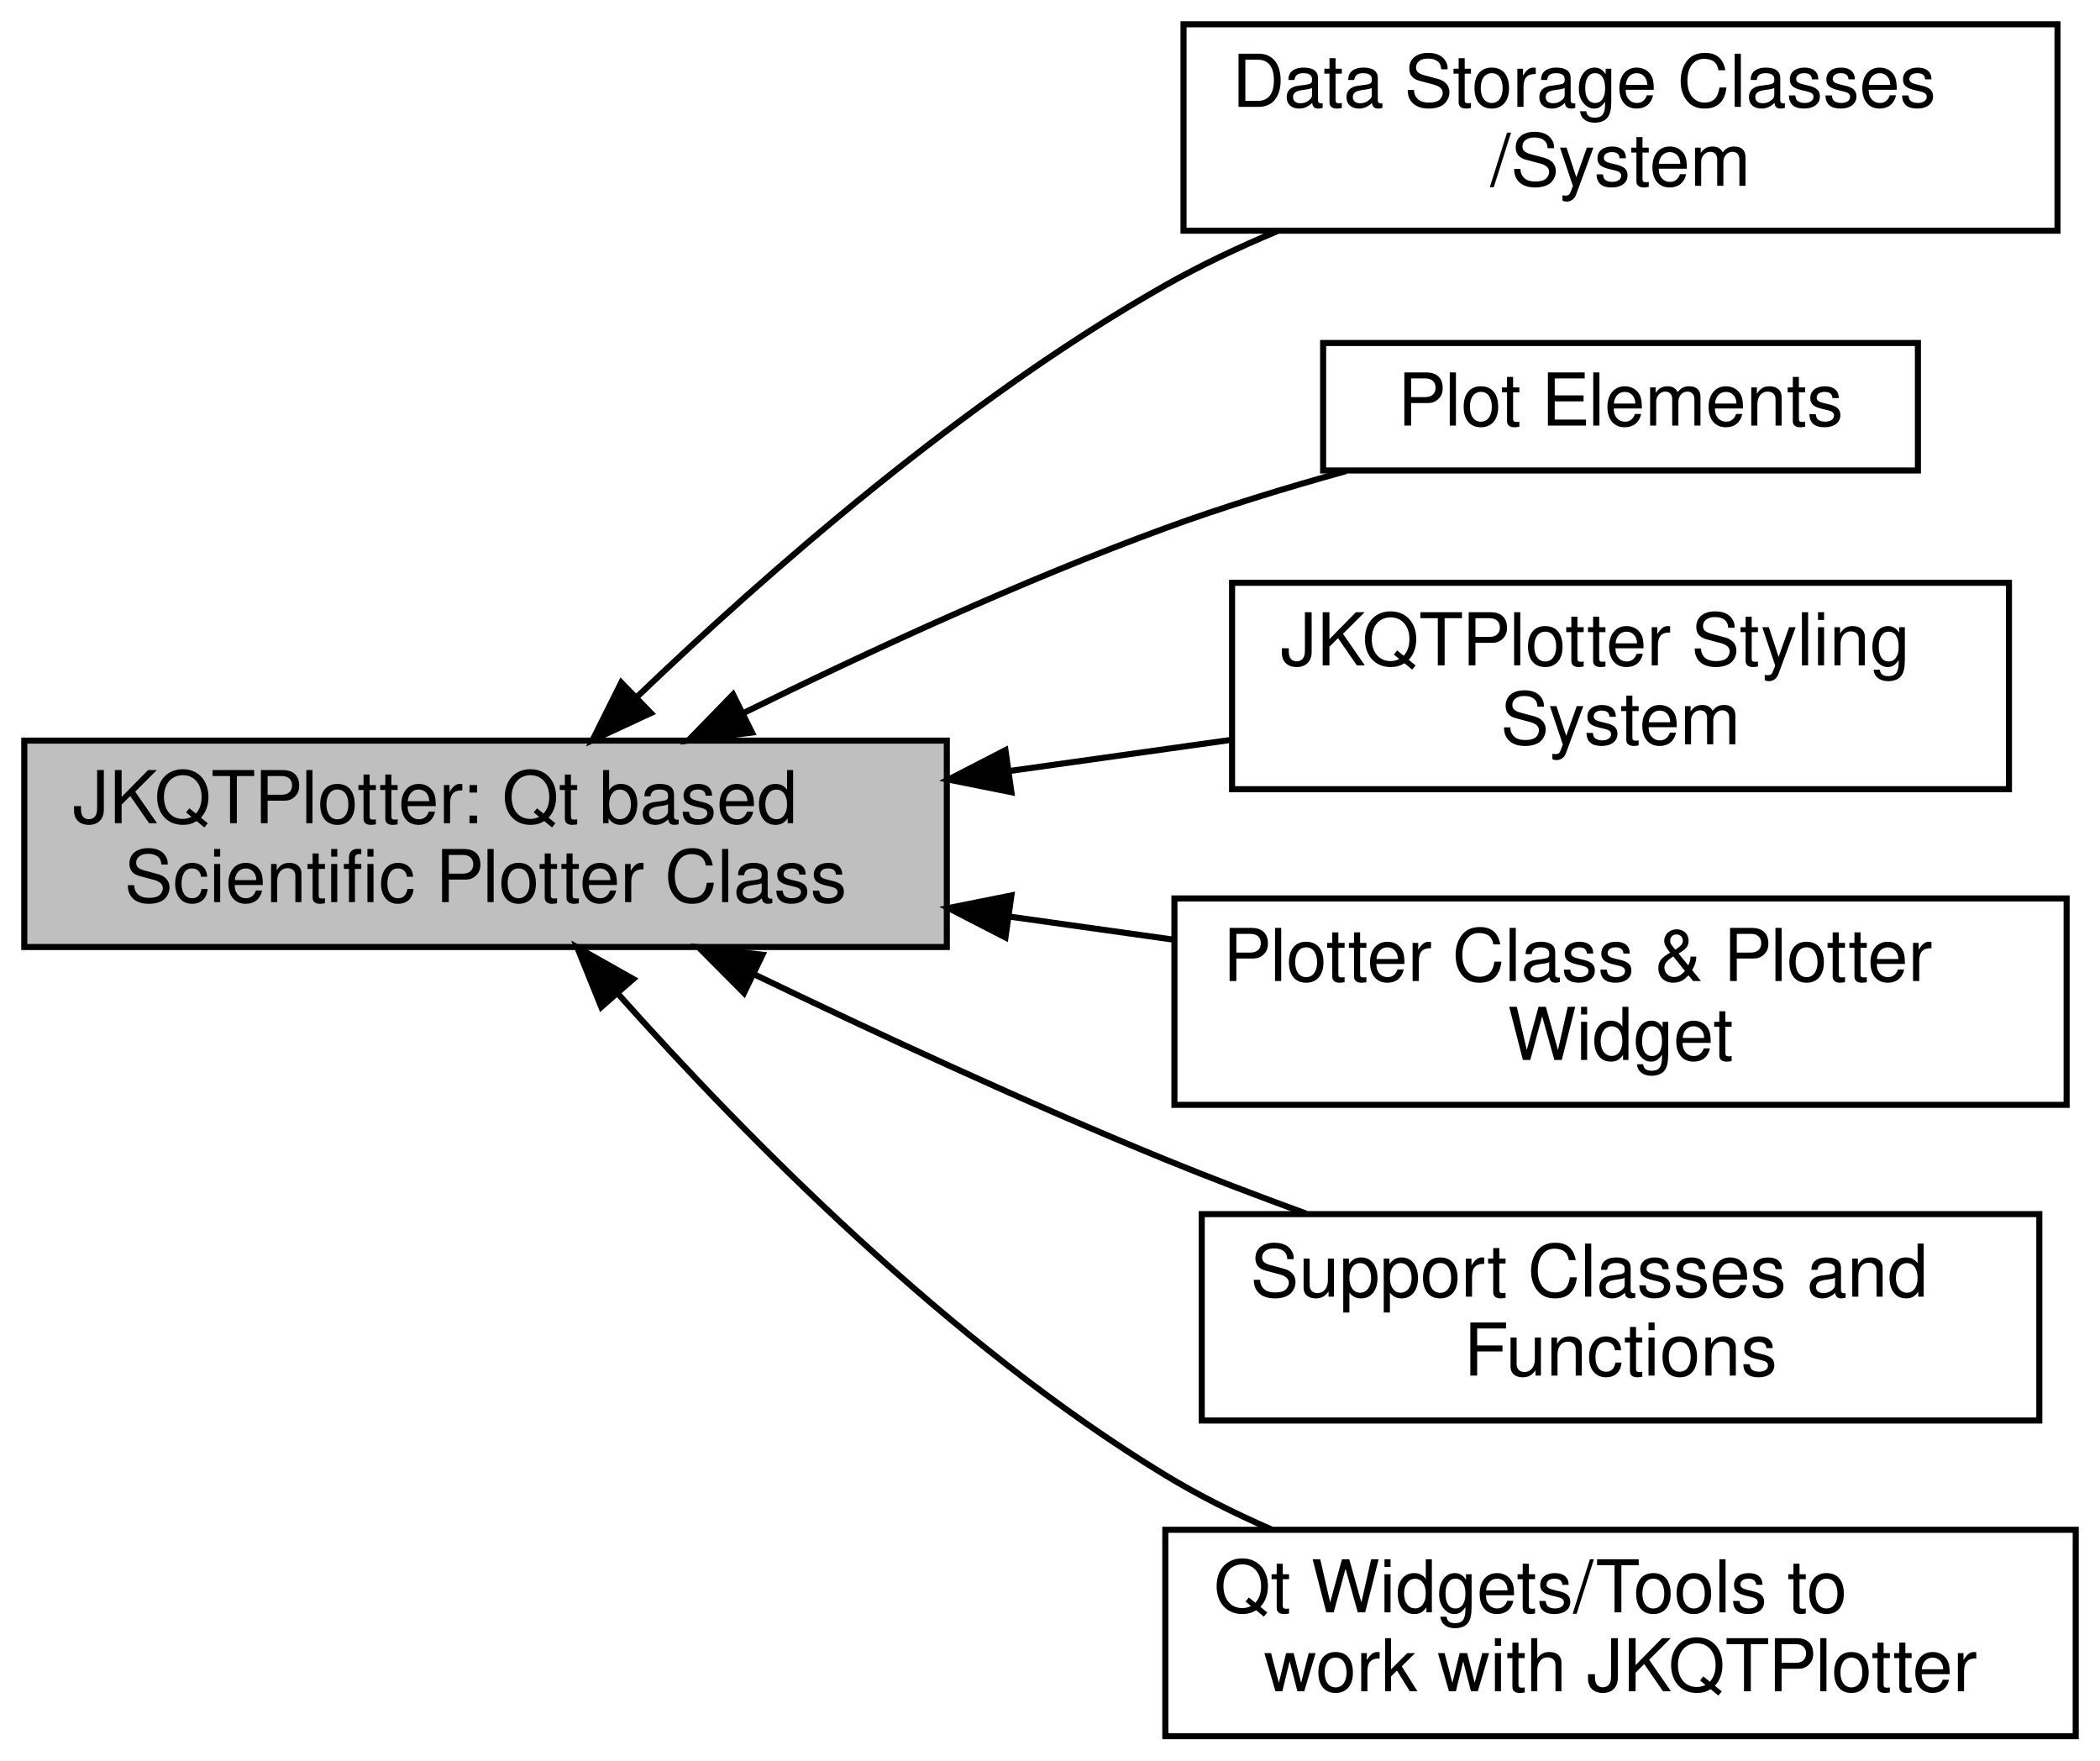
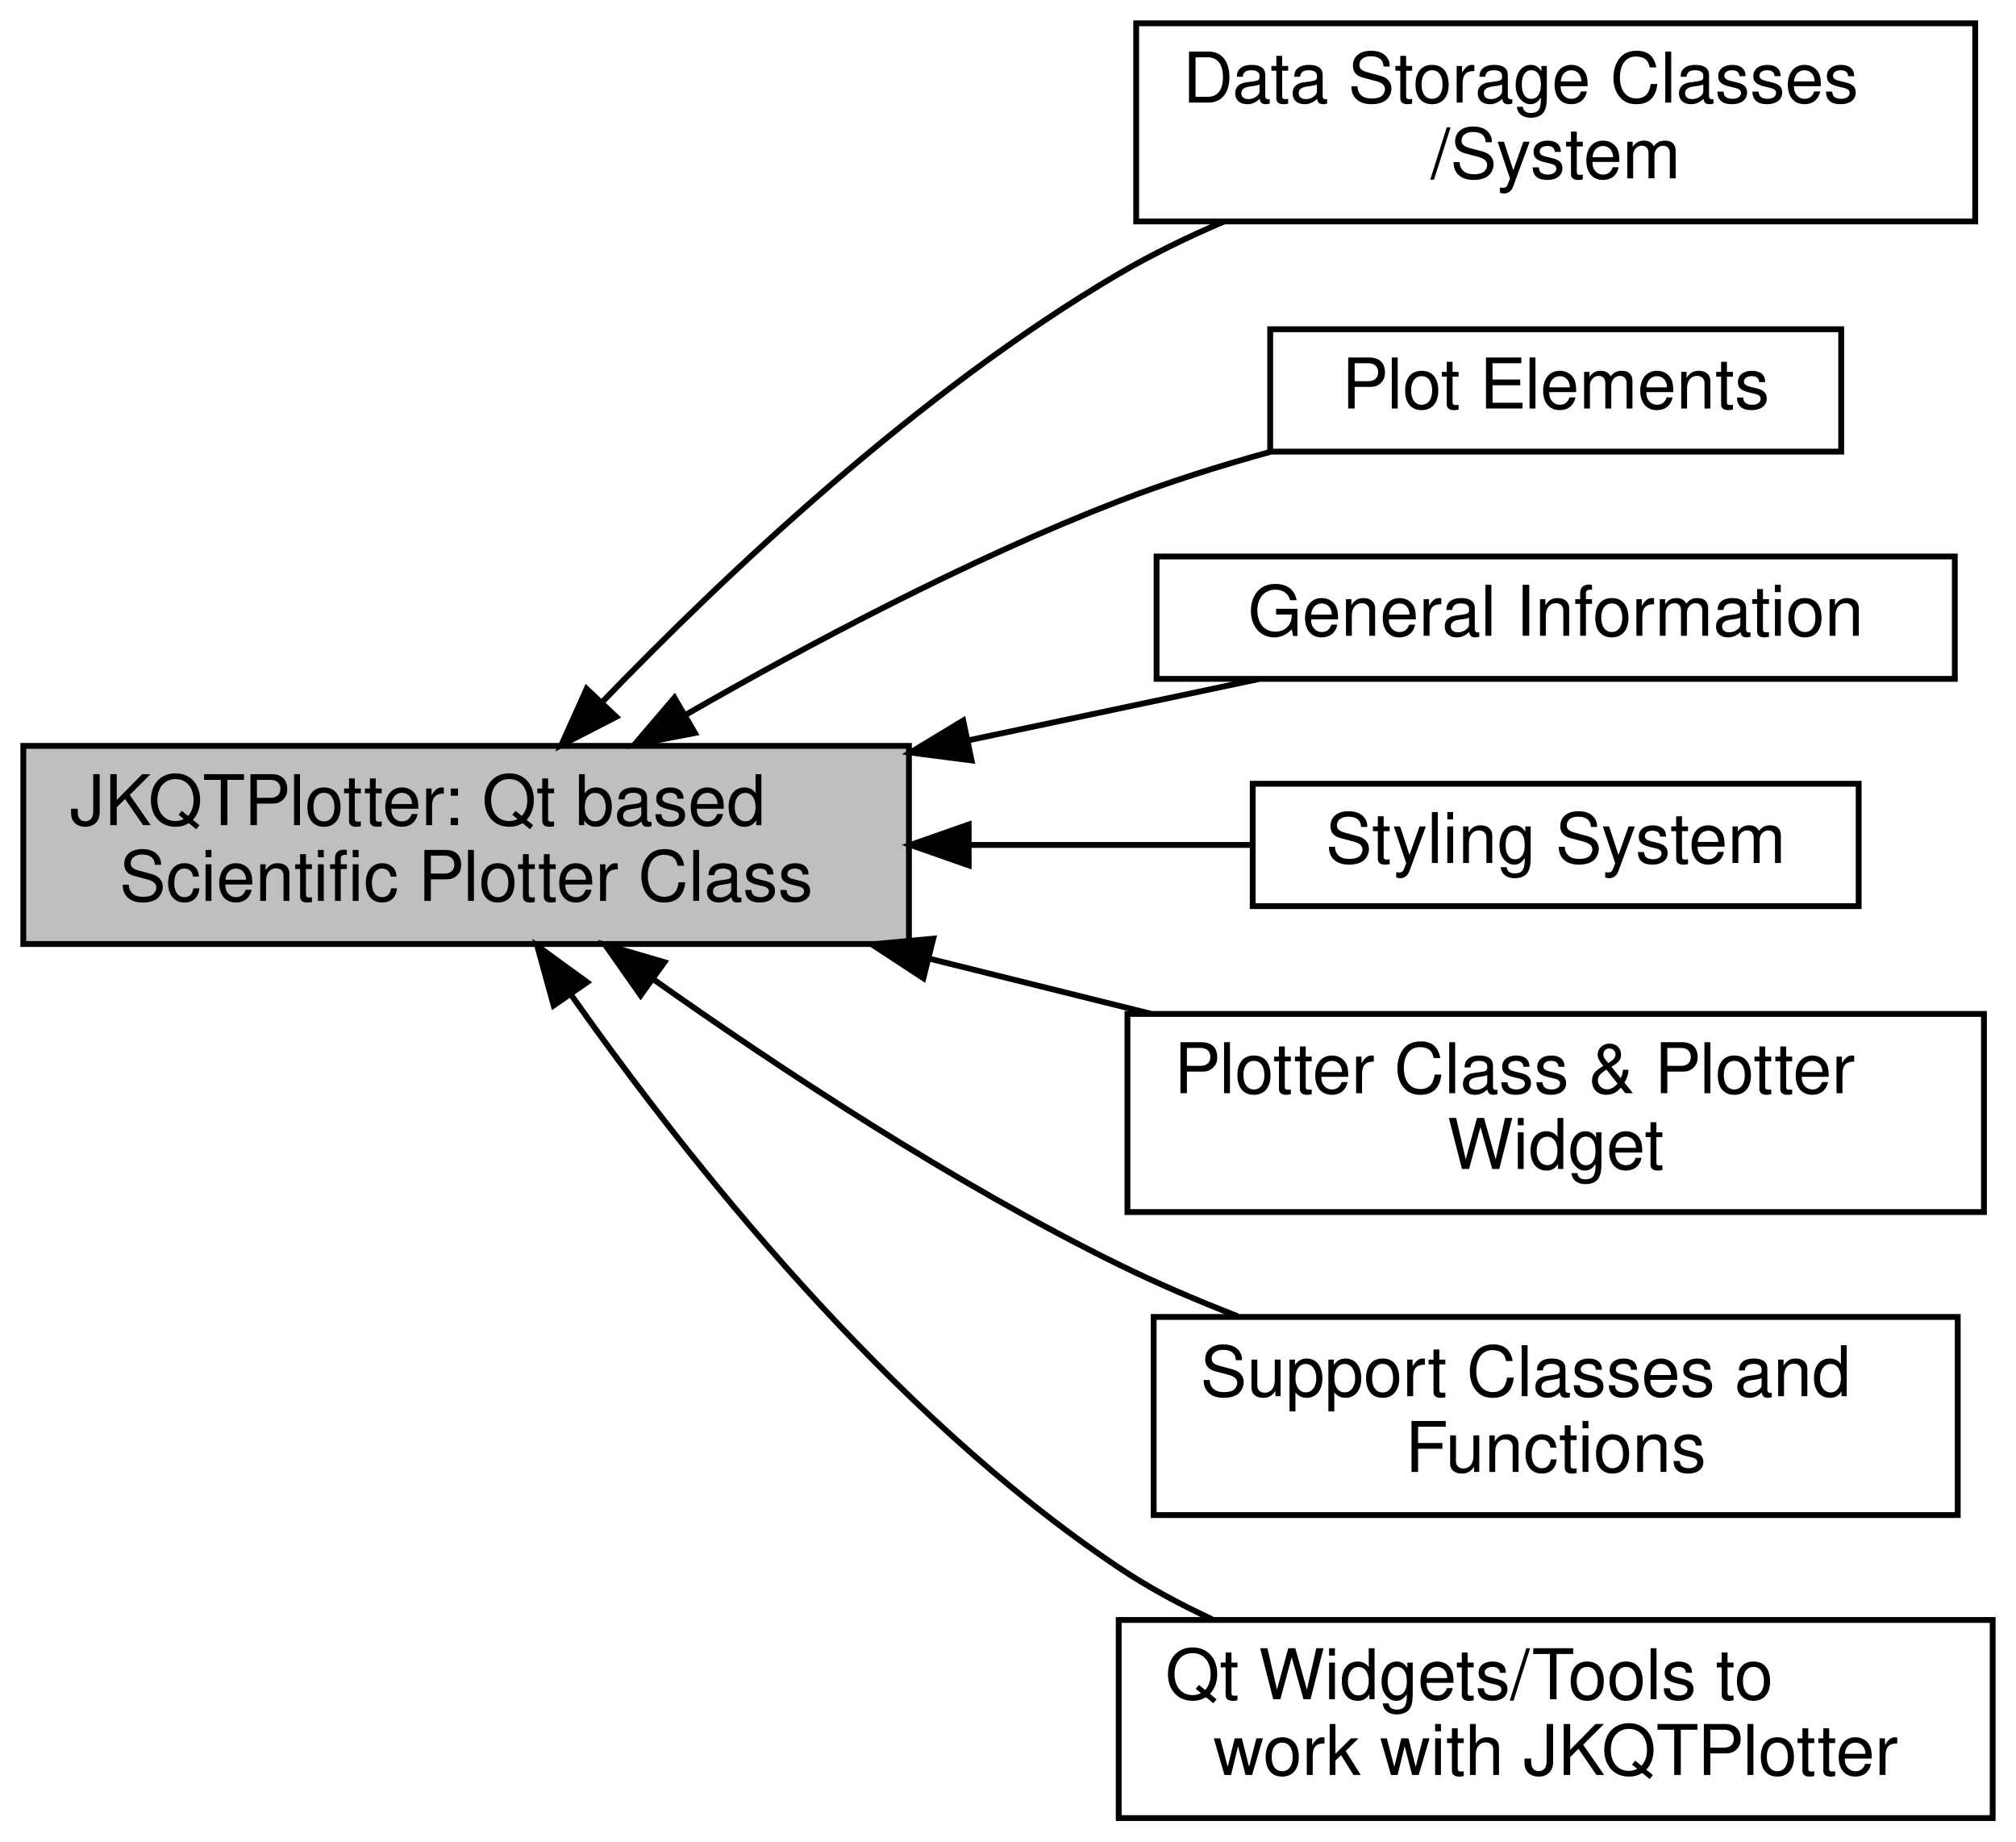
- <svg xmlns="http://www.w3.org/2000/svg" xmlns:xlink="http://www.w3.org/1999/xlink" width="346pt" height="290pt" viewBox="0.00 0.00 346.00 290.00">
-   <g id="graph0" class="graph" transform="scale(1 1) rotate(0) translate(4 286)">
+ <svg xmlns="http://www.w3.org/2000/svg" xmlns:xlink="http://www.w3.org/1999/xlink" width="346pt" height="316pt" viewBox="0.00 0.00 346.00 316.00">
+   <g id="graph0" class="graph" transform="scale(1 1) rotate(0) translate(4 312)">
    <g id="node1" class="node">
      <g id="a_node1">
        <a xlink:href="group__jkqtpdatastorage.html" target="_top" xlink:title=" ">
-           <polygon fill="none" stroke="black" points="335,-282 191,-282 191,-248 335,-248 335,-282" />
-           <text text-anchor="start" x="199" y="-268.4" font-family="Helvetica,sans-Serif" font-size="12.00">Data Storage Classes</text>
-           <text text-anchor="middle" x="263" y="-255.4" font-family="Helvetica,sans-Serif" font-size="12.00">/System</text>
+           <polygon fill="none" stroke="black" points="335,-308 191,-308 191,-274 335,-274 335,-308" />
+           <text text-anchor="start" x="199" y="-294.4" font-family="Helvetica,sans-Serif" font-size="12.00">Data Storage Classes</text>
+           <text text-anchor="middle" x="263" y="-281.4" font-family="Helvetica,sans-Serif" font-size="12.00">/System</text>
        </a>
      </g>
    </g>
    <g id="node2" class="node">
      <g id="a_node2">
        <a xlink:title=" ">
-           <polygon fill="#bfbfbf" stroke="black" points="152,-164 0,-164 0,-130 152,-130 152,-164" />
-           <text text-anchor="start" x="8" y="-150.4" font-family="Helvetica,sans-Serif" font-size="12.00">JKQTPlotter: Qt based</text>
-           <text text-anchor="middle" x="76" y="-137.4" font-family="Helvetica,sans-Serif" font-size="12.00"> Scientific Plotter Class</text>
+           <polygon fill="#bfbfbf" stroke="black" points="152,-184 0,-184 0,-150 152,-150 152,-184" />
+           <text text-anchor="start" x="8" y="-170.4" font-family="Helvetica,sans-Serif" font-size="12.00">JKQTPlotter: Qt based</text>
+           <text text-anchor="middle" x="76" y="-157.4" font-family="Helvetica,sans-Serif" font-size="12.00"> Scientific Plotter Class</text>
        </a>
      </g>
    </g>
    <g id="edge1" class="edge">
-       <path fill="none" stroke="black" d="M100.93,-171.18C122.22,-191.57 155.02,-220.34 188,-239 193.81,-242.29 200.1,-245.27 206.49,-247.94" />
-       <polygon fill="black" stroke="black" points="103.24,-168.54 93.63,-164.08 98.36,-173.56 103.24,-168.54" />
+       <path fill="none" stroke="black" d="M99.25,-191.41C120.3,-213.26 153.69,-244.87 188,-265 193.64,-268.31 199.76,-271.29 205.99,-273.95" />
+       <polygon fill="black" stroke="black" points="101.76,-188.98 92.34,-184.13 96.68,-193.79 101.76,-188.98" />
    </g>
    <g id="node3" class="node">
      <g id="a_node3">
        <a xlink:href="group__jkqtplotter__elements.html" target="_top" xlink:title=" ">
-           <polygon fill="none" stroke="black" points="312,-229.5 214,-229.5 214,-208.5 312,-208.5 312,-229.5" />
-           <text text-anchor="middle" x="263" y="-215.9" font-family="Helvetica,sans-Serif" font-size="12.00">Plot Elements</text>
+           <polygon fill="none" stroke="black" points="312,-255.5 214,-255.5 214,-234.5 312,-234.5 312,-255.5" />
+           <text text-anchor="middle" x="263" y="-241.9" font-family="Helvetica,sans-Serif" font-size="12.00">Plot Elements</text>
        </a>
      </g>
    </g>
    <g id="edge3" class="edge">
-       <path fill="none" stroke="black" d="M118.47,-168.53C139.02,-178.65 164.43,-190.37 188,-199 197.5,-202.48 207.88,-205.65 217.78,-208.4" />
-       <polygon fill="black" stroke="black" points="119.9,-165.33 109.39,-164.01 116.78,-171.6 119.9,-165.33" />
+       <path fill="none" stroke="black" d="M113.53,-189.25C134.69,-201.41 162.18,-215.99 188,-226 196.29,-229.21 205.3,-232.05 214.1,-234.48" />
+       <polygon fill="black" stroke="black" points="115.27,-186.21 104.87,-184.2 111.75,-192.26 115.27,-186.21" />
    </g>
    <g id="node4" class="node">
      <g id="a_node4">
-         <a xlink:href="group__jkqtpplotter__styling.html" target="_top" xlink:title=" ">
-           <polygon fill="none" stroke="black" points="327,-190 199,-190 199,-156 327,-156 327,-190" />
-           <text text-anchor="start" x="207" y="-176.4" font-family="Helvetica,sans-Serif" font-size="12.00">JKQTPlotter Styling</text>
-           <text text-anchor="middle" x="263" y="-163.4" font-family="Helvetica,sans-Serif" font-size="12.00"> System</text>
+         <a xlink:href="group__jkqtplotter__general.html" target="_top" xlink:title=" ">
+           <polygon fill="none" stroke="black" points="331.5,-216.5 194.5,-216.5 194.5,-195.5 331.5,-195.5 331.5,-216.5" />
+           <text text-anchor="middle" x="263" y="-202.9" font-family="Helvetica,sans-Serif" font-size="12.00">General Information</text>
        </a>
      </g>
    </g>
    <g id="edge2" class="edge">
-       <path fill="none" stroke="black" d="M162.5,-159.02C174.77,-160.74 187.21,-162.49 198.95,-164.14" />
-       <polygon fill="black" stroke="black" points="162.64,-155.5 152.25,-157.58 161.66,-162.43 162.64,-155.5" />
+       <path fill="none" stroke="black" d="M162.22,-184.96C179.24,-188.55 196.6,-192.21 211.97,-195.45" />
+       <polygon fill="black" stroke="black" points="162.75,-181.5 152.25,-182.86 161.31,-188.35 162.75,-181.5" />
    </g>
    <g id="node5" class="node">
      <g id="a_node5">
+         <a xlink:href="group__jkqtpplotter__styling.html" target="_top" xlink:title=" ">
+           <polygon fill="none" stroke="black" points="315,-177.5 211,-177.5 211,-156.5 315,-156.5 315,-177.5" />
+           <text text-anchor="middle" x="263" y="-163.9" font-family="Helvetica,sans-Serif" font-size="12.00">Styling System</text>
+         </a>
+       </g>
+     </g>
+     <g id="edge6" class="edge">
+       <path fill="none" stroke="black" d="M162.48,-167C179.02,-167 195.86,-167 210.87,-167" />
+       <polygon fill="black" stroke="black" points="162.25,-163.5 152.25,-167 162.25,-170.5 162.25,-163.5" />
+     </g>
+     <g id="node6" class="node">
+       <g id="a_node6">
        <a xlink:href="group__jkqtpplotterclasses.html" target="_top" xlink:title=" ">
          <polygon fill="none" stroke="black" points="336.5,-138 189.5,-138 189.5,-104 336.5,-104 336.5,-138" />
          <text text-anchor="start" x="197.5" y="-124.4" font-family="Helvetica,sans-Serif" font-size="12.00">Plotter Class &amp; Plotter</text>
          <text text-anchor="middle" x="263" y="-111.4" font-family="Helvetica,sans-Serif" font-size="12.00"> Widget</text>
        </a>
      </g>
    </g>
    <g id="edge4" class="edge">
-       <path fill="none" stroke="black" d="M162.33,-135.01C171.32,-133.74 180.39,-132.47 189.22,-131.23" />
-       <polygon fill="black" stroke="black" points="161.66,-131.57 152.25,-136.42 162.64,-138.5 161.66,-131.57" />
+       <path fill="none" stroke="black" d="M155.63,-147.45C168.22,-144.32 181.16,-141.1 193.49,-138.04" />
+       <polygon fill="black" stroke="black" points="154.48,-144.13 145.62,-149.94 156.17,-150.92 154.48,-144.13" />
    </g>
-     <g id="node6" class="node">
-       <g id="a_node6">
+     <g id="node7" class="node">
+       <g id="a_node7">
        <a xlink:href="group__jkqtpplottersupprt.html" target="_top" xlink:title=" ">
          <polygon fill="none" stroke="black" points="332,-86 194,-86 194,-52 332,-52 332,-86" />
          <text text-anchor="start" x="202" y="-72.4" font-family="Helvetica,sans-Serif" font-size="12.00">Support Classes and</text>
          <text text-anchor="middle" x="263" y="-59.4" font-family="Helvetica,sans-Serif" font-size="12.00"> Functions</text>
        </a>
      </g>
    </g>
-     <g id="edge6" class="edge">
-       <path fill="none" stroke="black" d="M120.13,-125.56C140.5,-115.76 165.28,-104.29 188,-95 195.44,-91.96 203.38,-88.94 211.19,-86.09" />
-       <polygon fill="black" stroke="black" points="118.58,-122.43 111.11,-129.94 121.63,-128.73 118.58,-122.43" />
+     <g id="edge7" class="edge">
+       <path fill="none" stroke="black" d="M108.01,-144.03C129.64,-128.73 159.61,-108.95 188,-95 194.48,-91.82 201.44,-88.84 208.42,-86.12" />
+       <polygon fill="black" stroke="black" points="105.95,-141.19 99.86,-149.86 110.03,-146.88 105.95,-141.19" />
    </g>
-     <g id="node7" class="node">
-       <g id="a_node7">
+     <g id="node8" class="node">
+       <g id="a_node8">
        <a xlink:href="group__jkqtpqtwidgetsttools.html" target="_top" xlink:title=" ">
          <polygon fill="none" stroke="black" points="338,-34 188,-34 188,0 338,0 338,-34" />
          <text text-anchor="start" x="196" y="-20.4" font-family="Helvetica,sans-Serif" font-size="12.00">Qt Widgets/Tools to</text>
          <text text-anchor="middle" x="263" y="-7.4" font-family="Helvetica,sans-Serif" font-size="12.00"> work with JKQTPlotter</text>
        </a>
      </g>
    </g>
    <g id="edge5" class="edge">
-       <path fill="none" stroke="black" d="M97.89,-122.21C118.65,-98.94 152.46,-64.57 188,-43 193.47,-39.68 199.43,-36.7 205.51,-34.05" />
-       <polygon fill="black" stroke="black" points="95.07,-120.12 91.1,-129.94 100.33,-124.73 95.07,-120.12" />
+       <path fill="none" stroke="black" d="M94.04,-141.24C113.66,-113.42 148.34,-69.52 188,-43 192.98,-39.67 198.44,-36.72 204.05,-34.11" />
+       <polygon fill="black" stroke="black" points="91.02,-139.45 88.21,-149.67 96.77,-143.44 91.02,-139.45" />
    </g>
  </g>
</svg>
